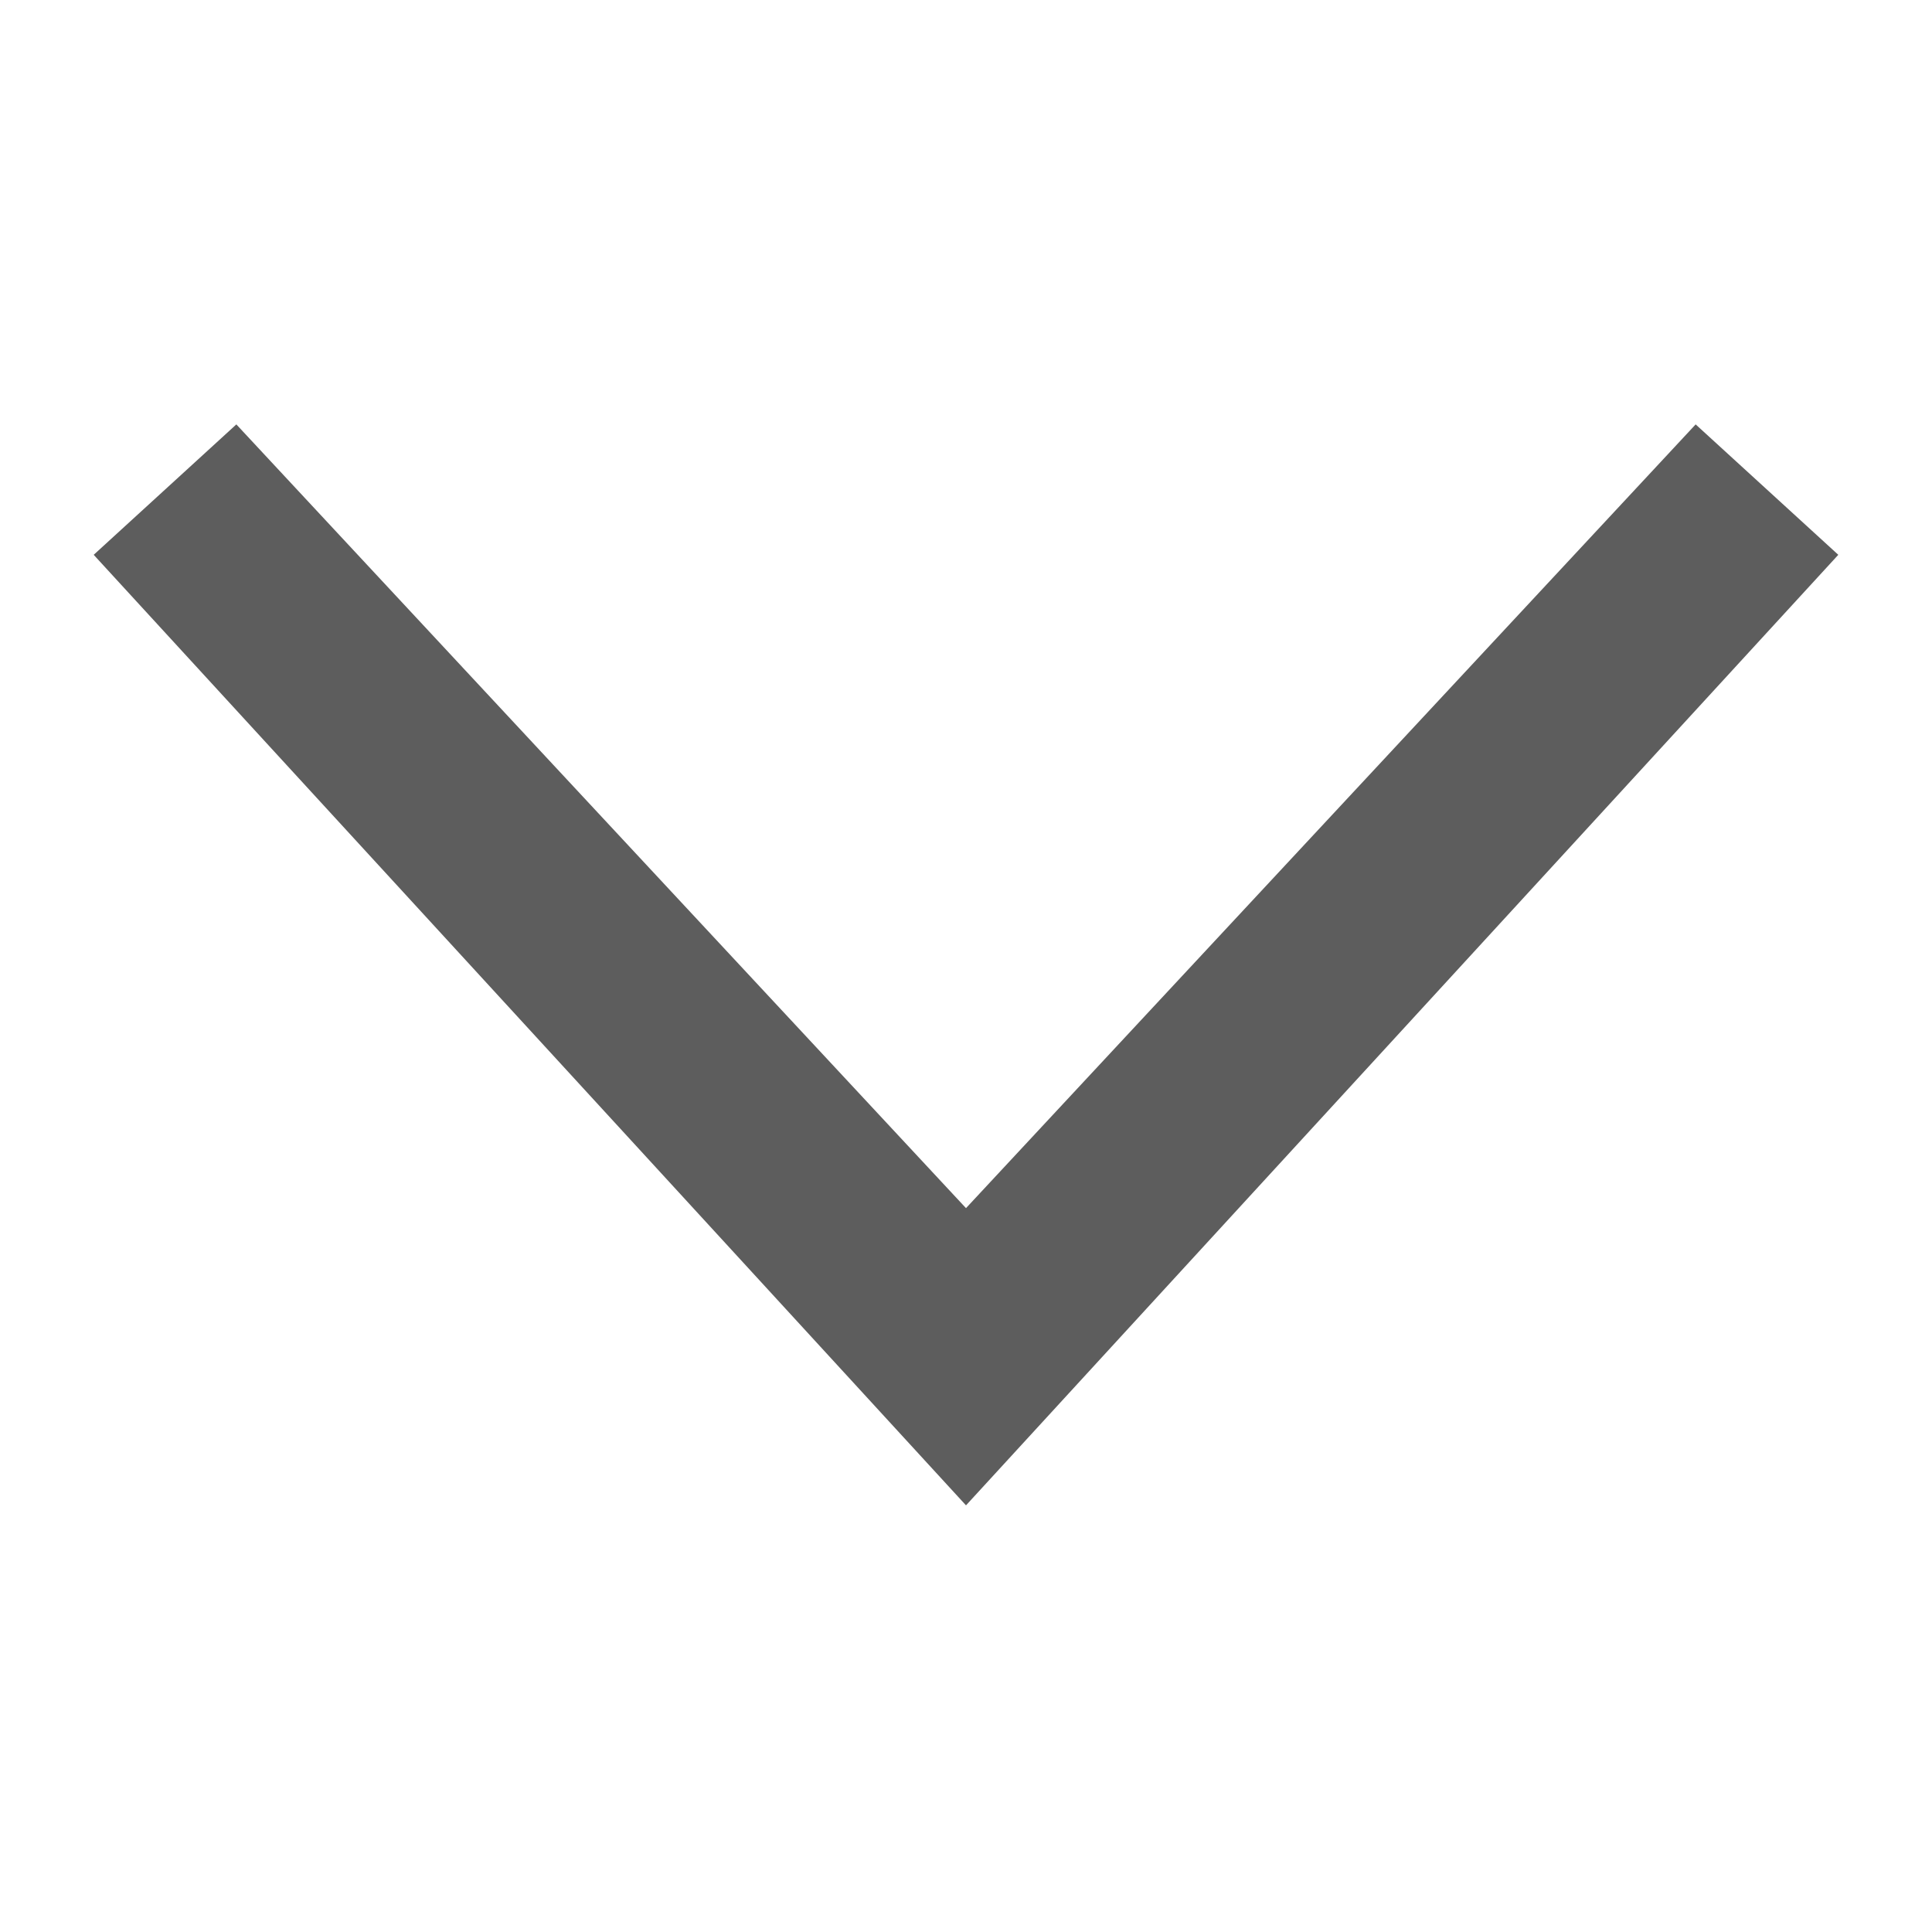
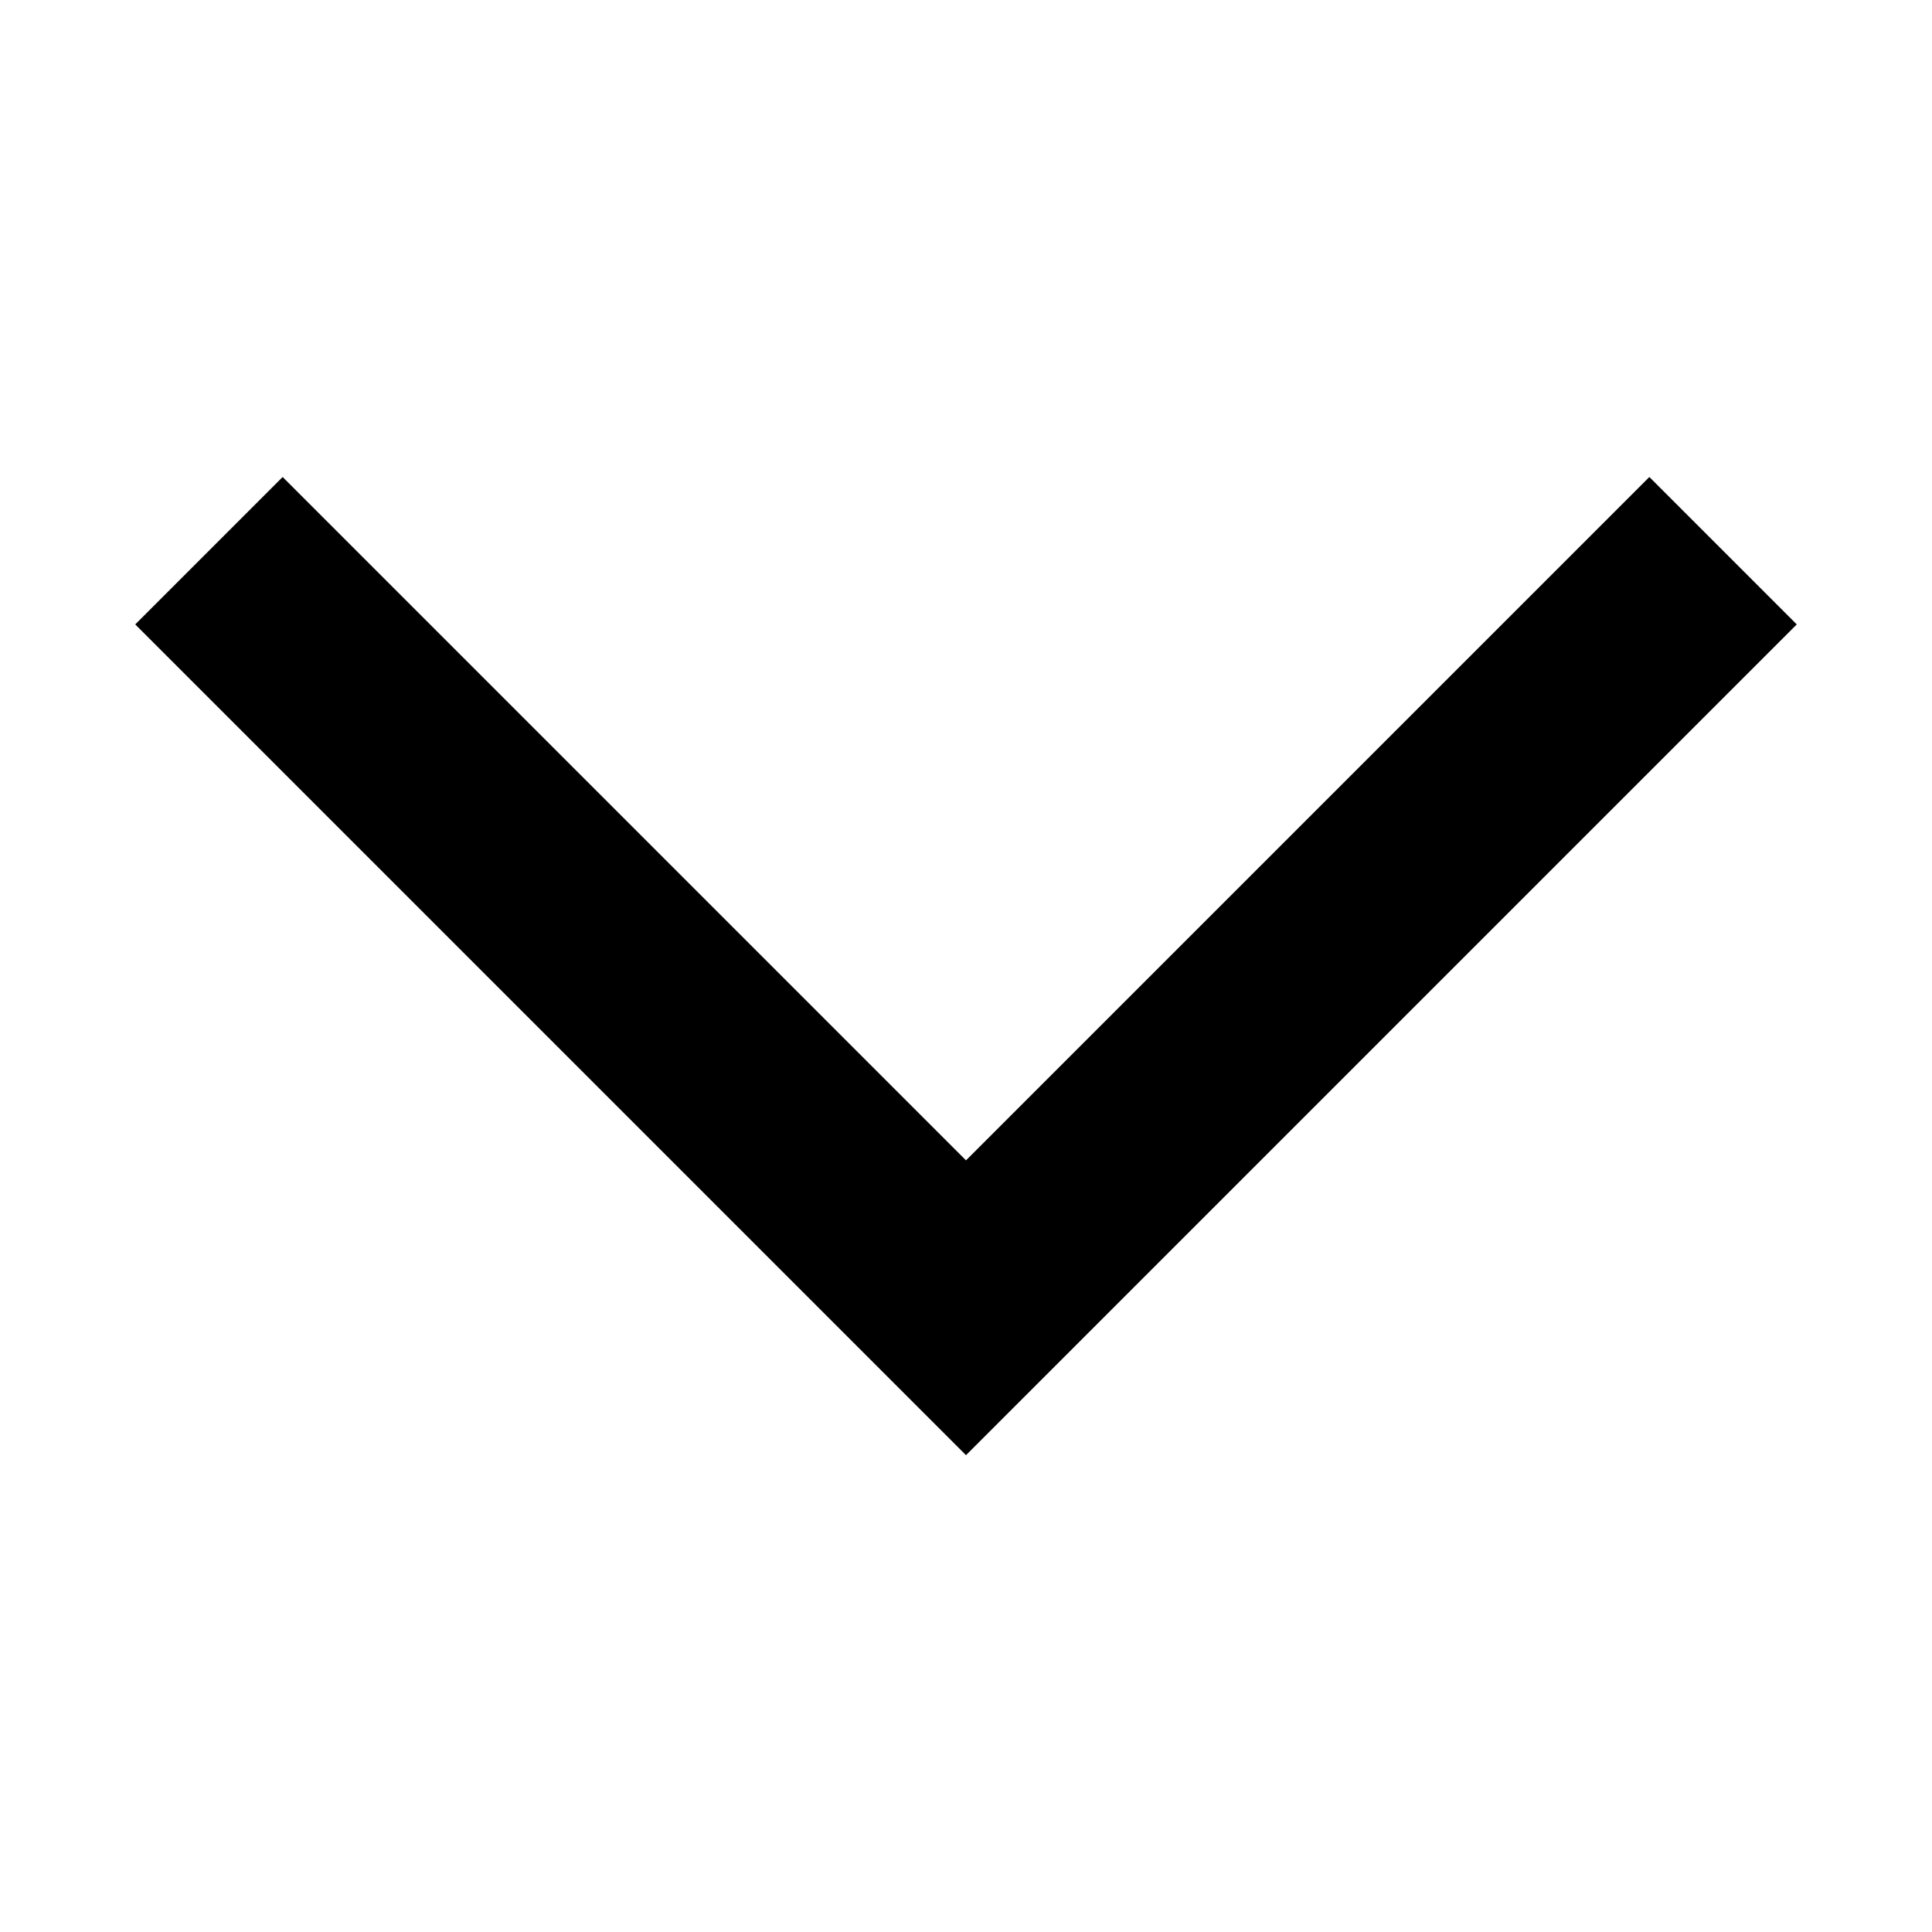
- <svg xmlns="http://www.w3.org/2000/svg" width="30" height="30" viewBox="0 0 30 30">
-   <path d="M3.67 6.59L1.455 8.615 15 23.375l13.545-14.76L26.33 6.59 15 18.76z" fill="#5d5d5d" />
+ <svg xmlns="http://www.w3.org/2000/svg" viewBox="0 0 100 100">
+   <path d="M7 32.32l7.63-7.63L50 60.06l35.37-35.37L93 32.32l-43 43-43-43z" />
</svg>
